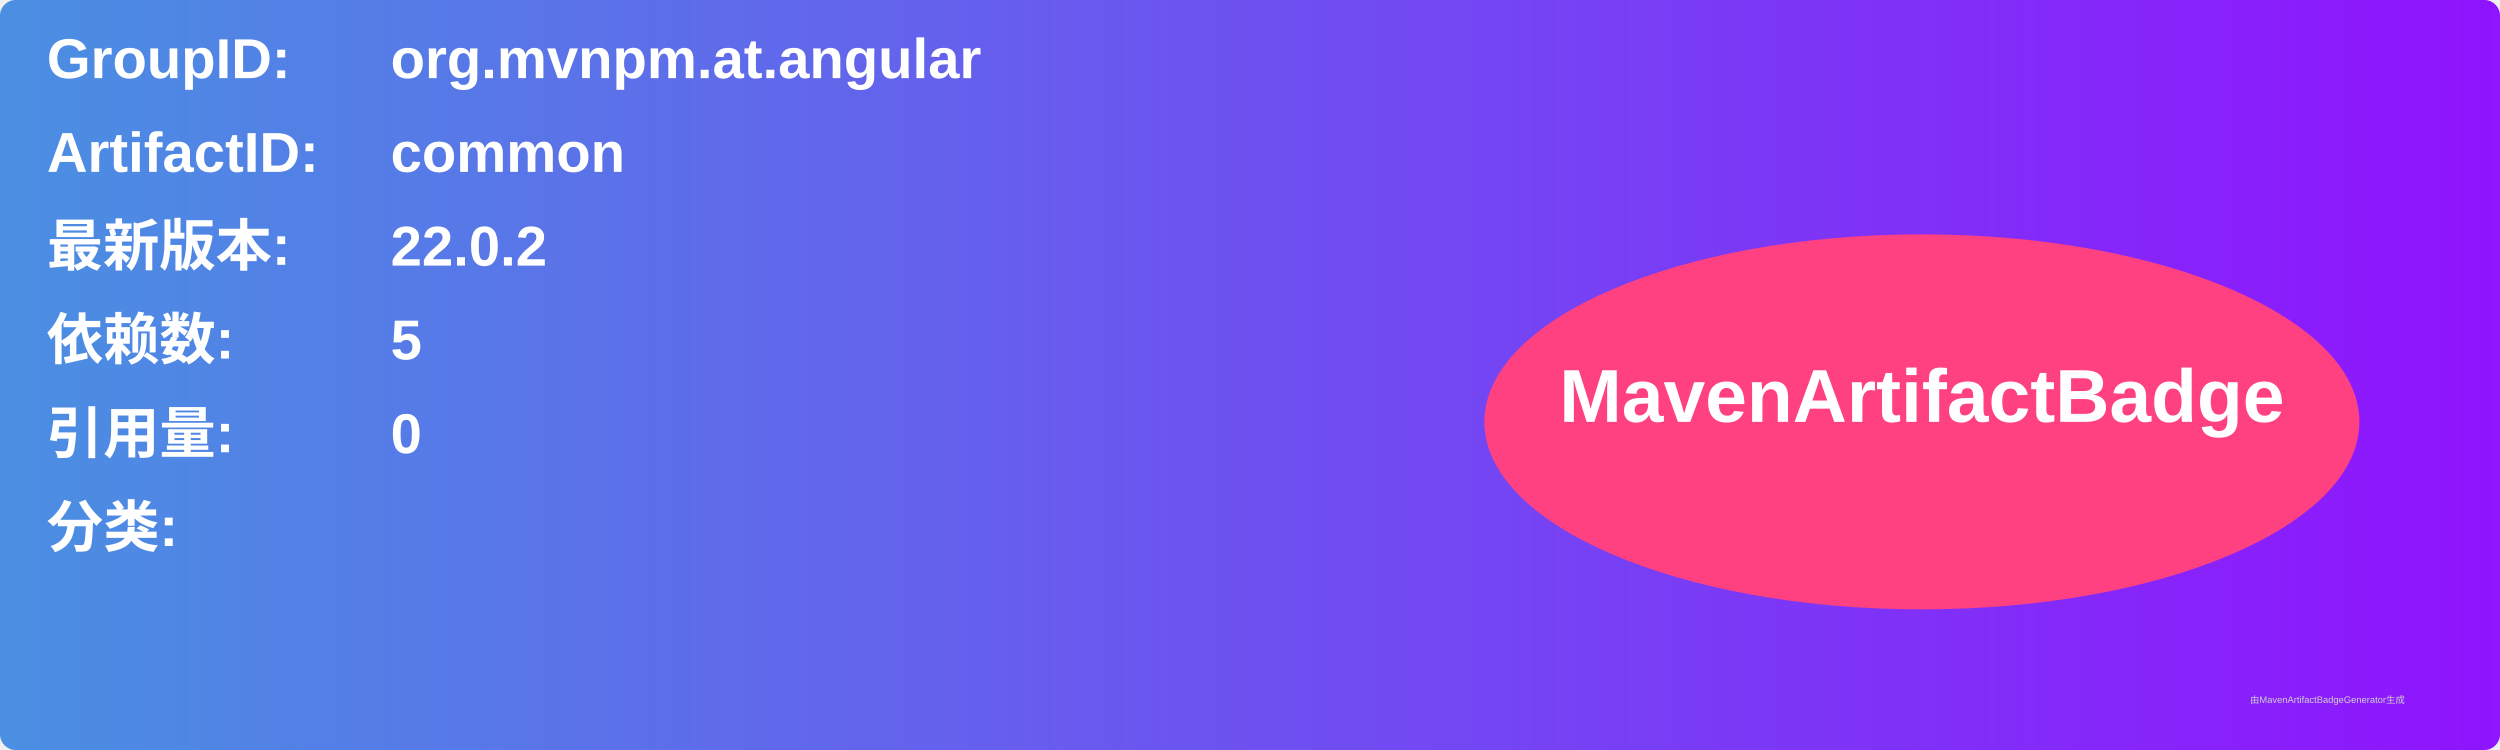
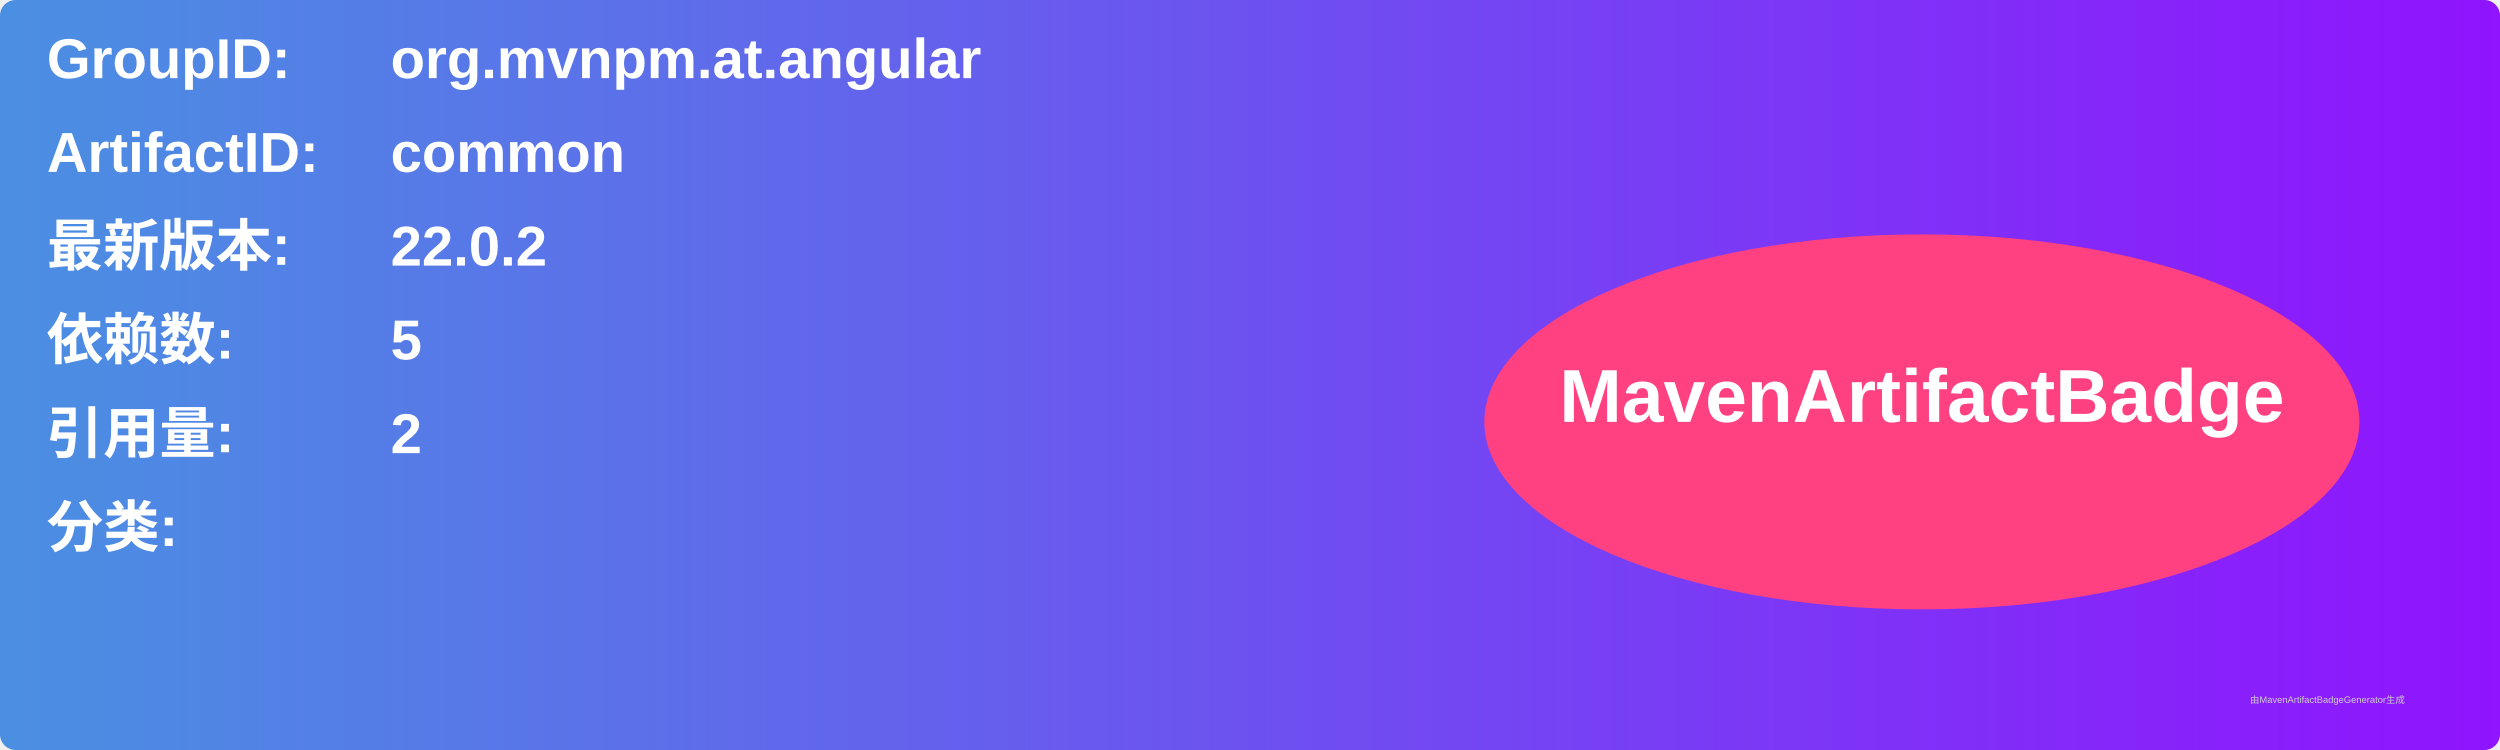
<svg xmlns="http://www.w3.org/2000/svg" width="800" height="240" viewBox="0 0 800 240">
  <linearGradient id="grad" x1="0%" y1="0%" x2="100%" y2="0%">
    <stop offset="0%" stop-color="#4a90e2" />
    <stop offset="100%" stop-color="#9013fe" />
  </linearGradient>
  <rect width="100%" height="100%" rx="5" ry="5" fill="url(#grad)" />
  <g transform="translate(15, 15)">
    <text x="0" y="10" font-family="Arial" font-size="18" fill="white" font-weight="bold" width="260">GroupID:</text>
    <text x="110" y="10" font-family="Arial" font-size="18" fill="white" font-weight="bold" width="460">org.mvnpm.at.angular</text>
    <text x="0" y="40" font-family="Arial" font-size="18" fill="white" font-weight="bold" width="260">ArtifactID:</text>
    <text x="110" y="40" font-family="Arial" font-size="18" fill="white" font-weight="bold" width="460">common</text>
    <text x="0" y="70" font-family="Arial" font-size="18" fill="white" font-weight="bold">最新版本:</text>
    <text x="110" y="70" font-family="Arial" font-size="18" fill="white" font-weight="bold">
      <tspan font-weight="bold">22.0.2</tspan>
    </text>
    <text x="0" y="100" font-family="Arial" font-size="18" fill="white" font-weight="bold">依赖数: </text>
    <text x="110" y="100" font-family="Arial" font-size="18" fill="white">
      <tspan font-weight="bold">5</tspan>
    </text>
    <text x="0" y="130" font-family="Arial" font-size="18" fill="white" font-weight="bold">引用量: </text>
    <text x="110" y="130" font-family="Arial" font-size="18" fill="white">
-       <tspan font-weight="bold">0</tspan>
+       <tspan font-weight="bold">2</tspan>
    </text>
    <text x="0" y="160" font-family="Arial" font-size="18" fill="white" font-weight="bold">分类:</text>
    <text x="10" y="190" font-family="Arial" font-size="10" fill="white">
      <tspan font-weight="bold" />
    </text>
    <ellipse cx="600" cy="120" rx="140" ry="60" fill="#ff4081" />
    <text x="600" y="120" text-anchor="middle" font-family="Arial" font-size="24" fill="white" font-weight="bold">MavenArtifactBadge</text>
  </g>
  <text x="720" y="225" font-family="Arial" font-size="3" fill="#d0d0d0">由MavenArtifactBadgeGenerator生成</text>
</svg>
